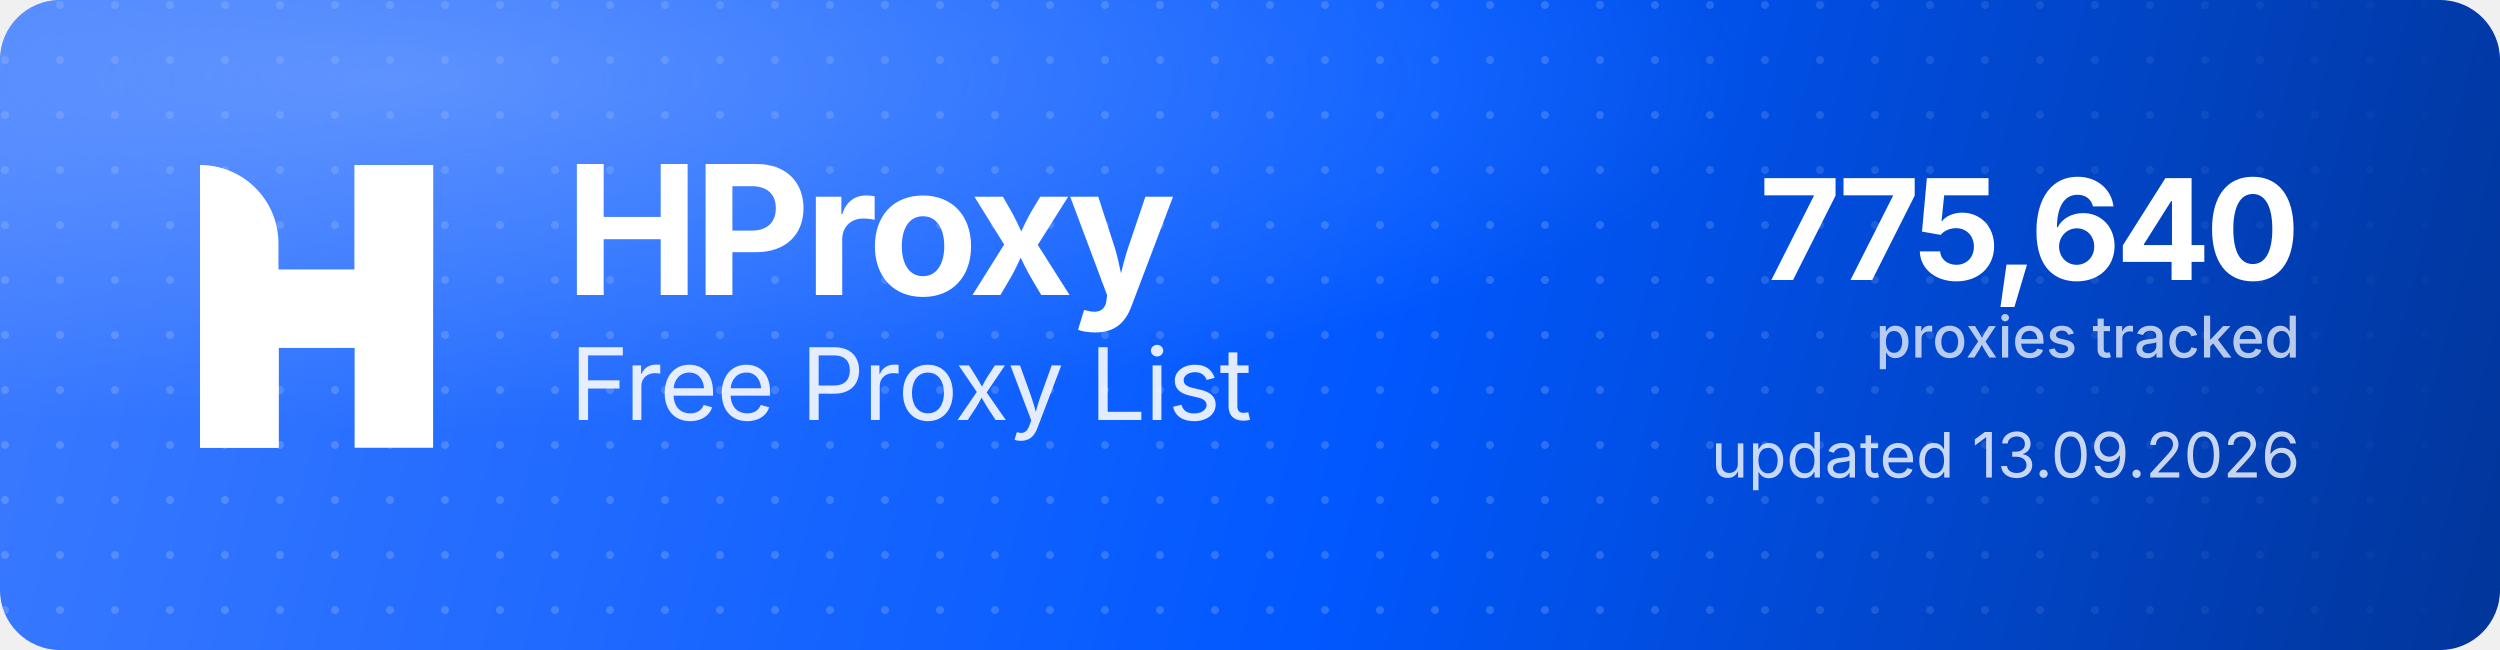
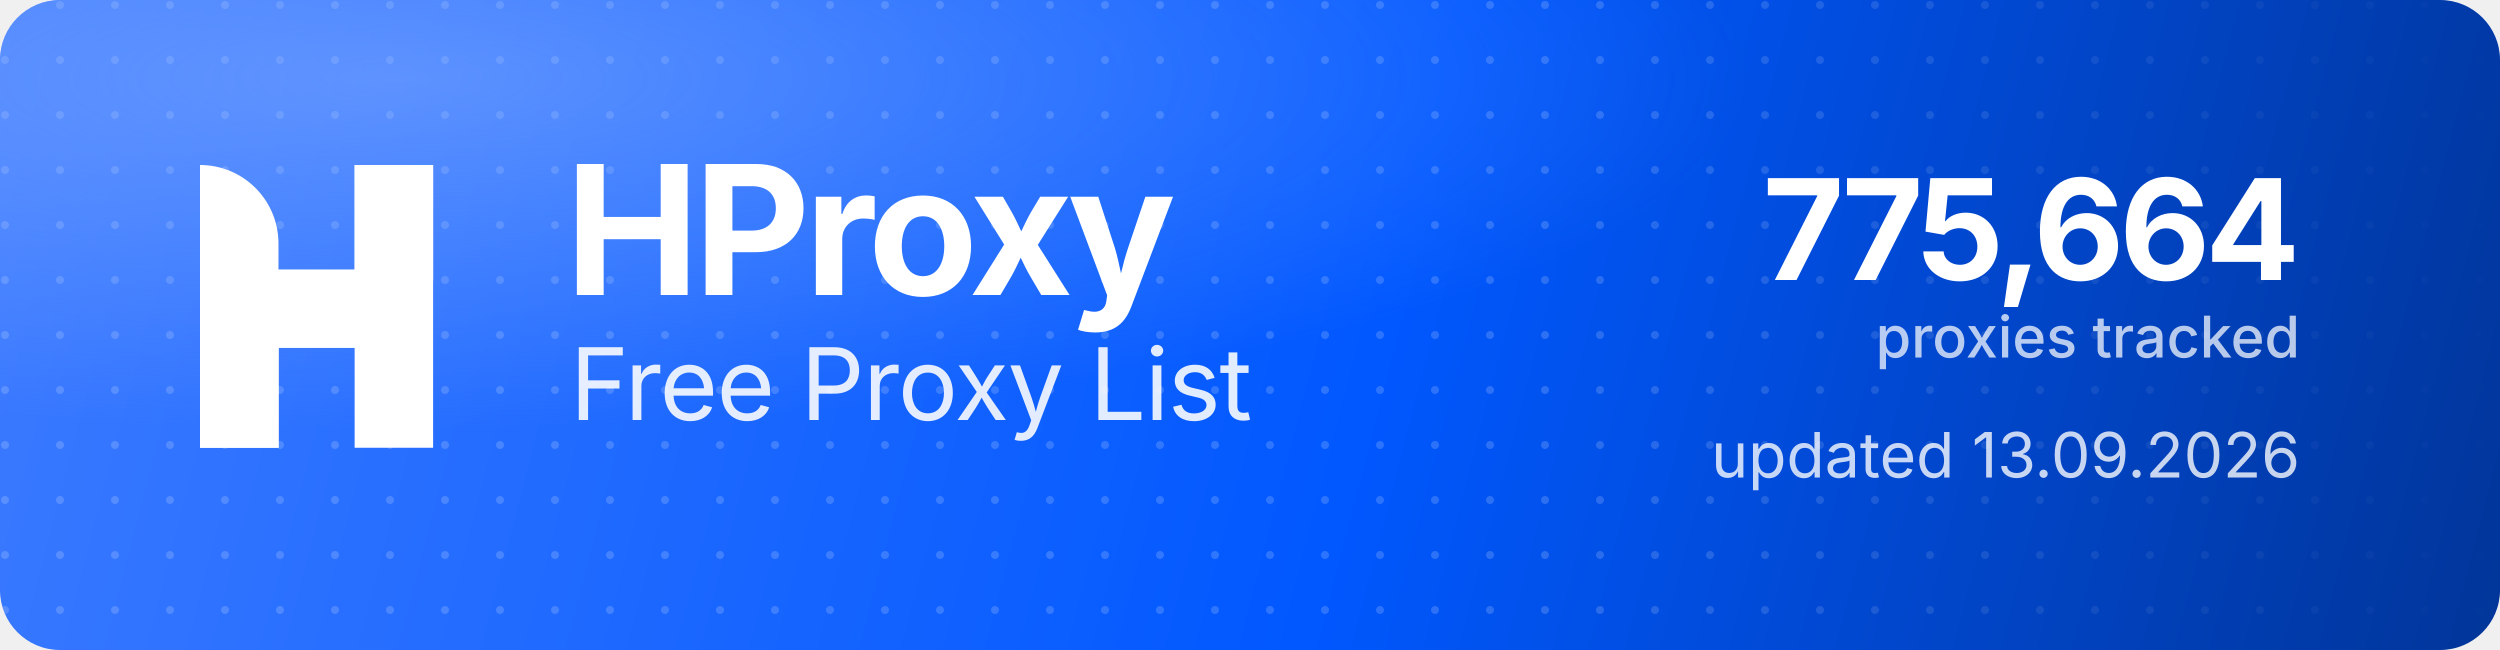
<svg xmlns="http://www.w3.org/2000/svg" width="1000" height="260" viewBox="0 0 1000 260" role="img" aria-label="HProxy Free Proxy List">
  <defs>
    <linearGradient id="hp-bg" x1="0" y1="0" x2="1000" y2="260" gradientUnits="userSpaceOnUse">
      <stop offset="0" stop-color="#3D7BFF" />
      <stop offset="0.55" stop-color="#0158FF" />
      <stop offset="1" stop-color="#013599" />
    </linearGradient>
    <radialGradient id="hp-glow" cx="0.16" cy="0.12" r="0.9">
      <stop offset="0" stop-color="#8FB4FF" stop-opacity="0.5" />
      <stop offset="0.6" stop-color="#8FB4FF" stop-opacity="0" />
    </radialGradient>
    <pattern id="hp-dots" width="22" height="22" patternUnits="userSpaceOnUse">
      <circle cx="2" cy="2" r="1.6" fill="#FFFFFF" fill-opacity="0.17" />
    </pattern>
    <linearGradient id="hp-dot-fade" x1="0" y1="0" x2="1000" y2="0" gradientUnits="userSpaceOnUse">
      <stop offset="0" stop-color="#FFFFFF" stop-opacity="1" />
      <stop offset="0.62" stop-color="#FFFFFF" stop-opacity="1" />
      <stop offset="1" stop-color="#FFFFFF" stop-opacity="0" />
    </linearGradient>
    <mask id="hp-dot-mask">
      <rect width="1000" height="260" fill="url(#hp-dot-fade)" />
    </mask>
  </defs>
  <rect width="1000" height="260" rx="24" fill="url(#hp-bg)" />
  <rect width="1000" height="260" rx="24" fill="url(#hp-dots)" mask="url(#hp-dot-mask)" />
  <rect width="1000" height="260" rx="24" fill="url(#hp-glow)" />
  <g transform="translate(80,66) scale(4.35)" fill="#FFFFFF">
    <path d="M0 0V0C3.985 0 7.216 3.231 7.216 7.216V26H0V0Z" />
    <rect x="14.219" width="7.216" height="26" />
    <path d="M7.235 26H0V15.971C0 12.455 2.851 9.604 6.367 9.604H14.22V0H21.437V10.453C21.437 13.97 18.586 16.82 15.069 16.82H7.235V26Z" />
  </g>
  <text x="226" y="118" font-family="'Geist','Inter','Segoe UI',system-ui,-apple-system,Helvetica,Arial,sans-serif" font-size="72" font-weight="700" letter-spacing="-2.3" fill="#FFFFFF">HProxy</text>
  <text x="228" y="168" font-family="'Geist','Inter','Segoe UI',system-ui,-apple-system,Helvetica,Arial,sans-serif" font-size="40" font-weight="400" letter-spacing="-0.5" fill="#FFFFFF" fill-opacity="0.88">Free Proxy List</text>
-   <text x="920" y="112" text-anchor="end" font-family="'Geist','Inter','Segoe UI',system-ui,-apple-system,Helvetica,Arial,sans-serif" font-size="56" font-weight="700" letter-spacing="-2" fill="#FFFFFF">775,640</text>
+   <text x="920" y="112" text-anchor="end" font-family="'Geist','Inter','Segoe UI',system-ui,-apple-system,Helvetica,Arial,sans-serif" font-size="56" font-weight="700" letter-spacing="-2" fill="#FFFFFF">775,664</text>
  <text x="920" y="143" text-anchor="end" font-family="'Geist','Inter','Segoe UI',system-ui,-apple-system,Helvetica,Arial,sans-serif" font-size="23" font-weight="500" fill="#FFFFFF" fill-opacity="0.72">proxies tracked</text>
  <text x="920" y="191" text-anchor="end" font-family="'Geist','Inter','Segoe UI',system-ui,-apple-system,Helvetica,Arial,sans-serif" font-size="25" font-weight="400" fill="#FFFFFF" fill-opacity="0.78">updated 13.09.2026</text>
</svg>
